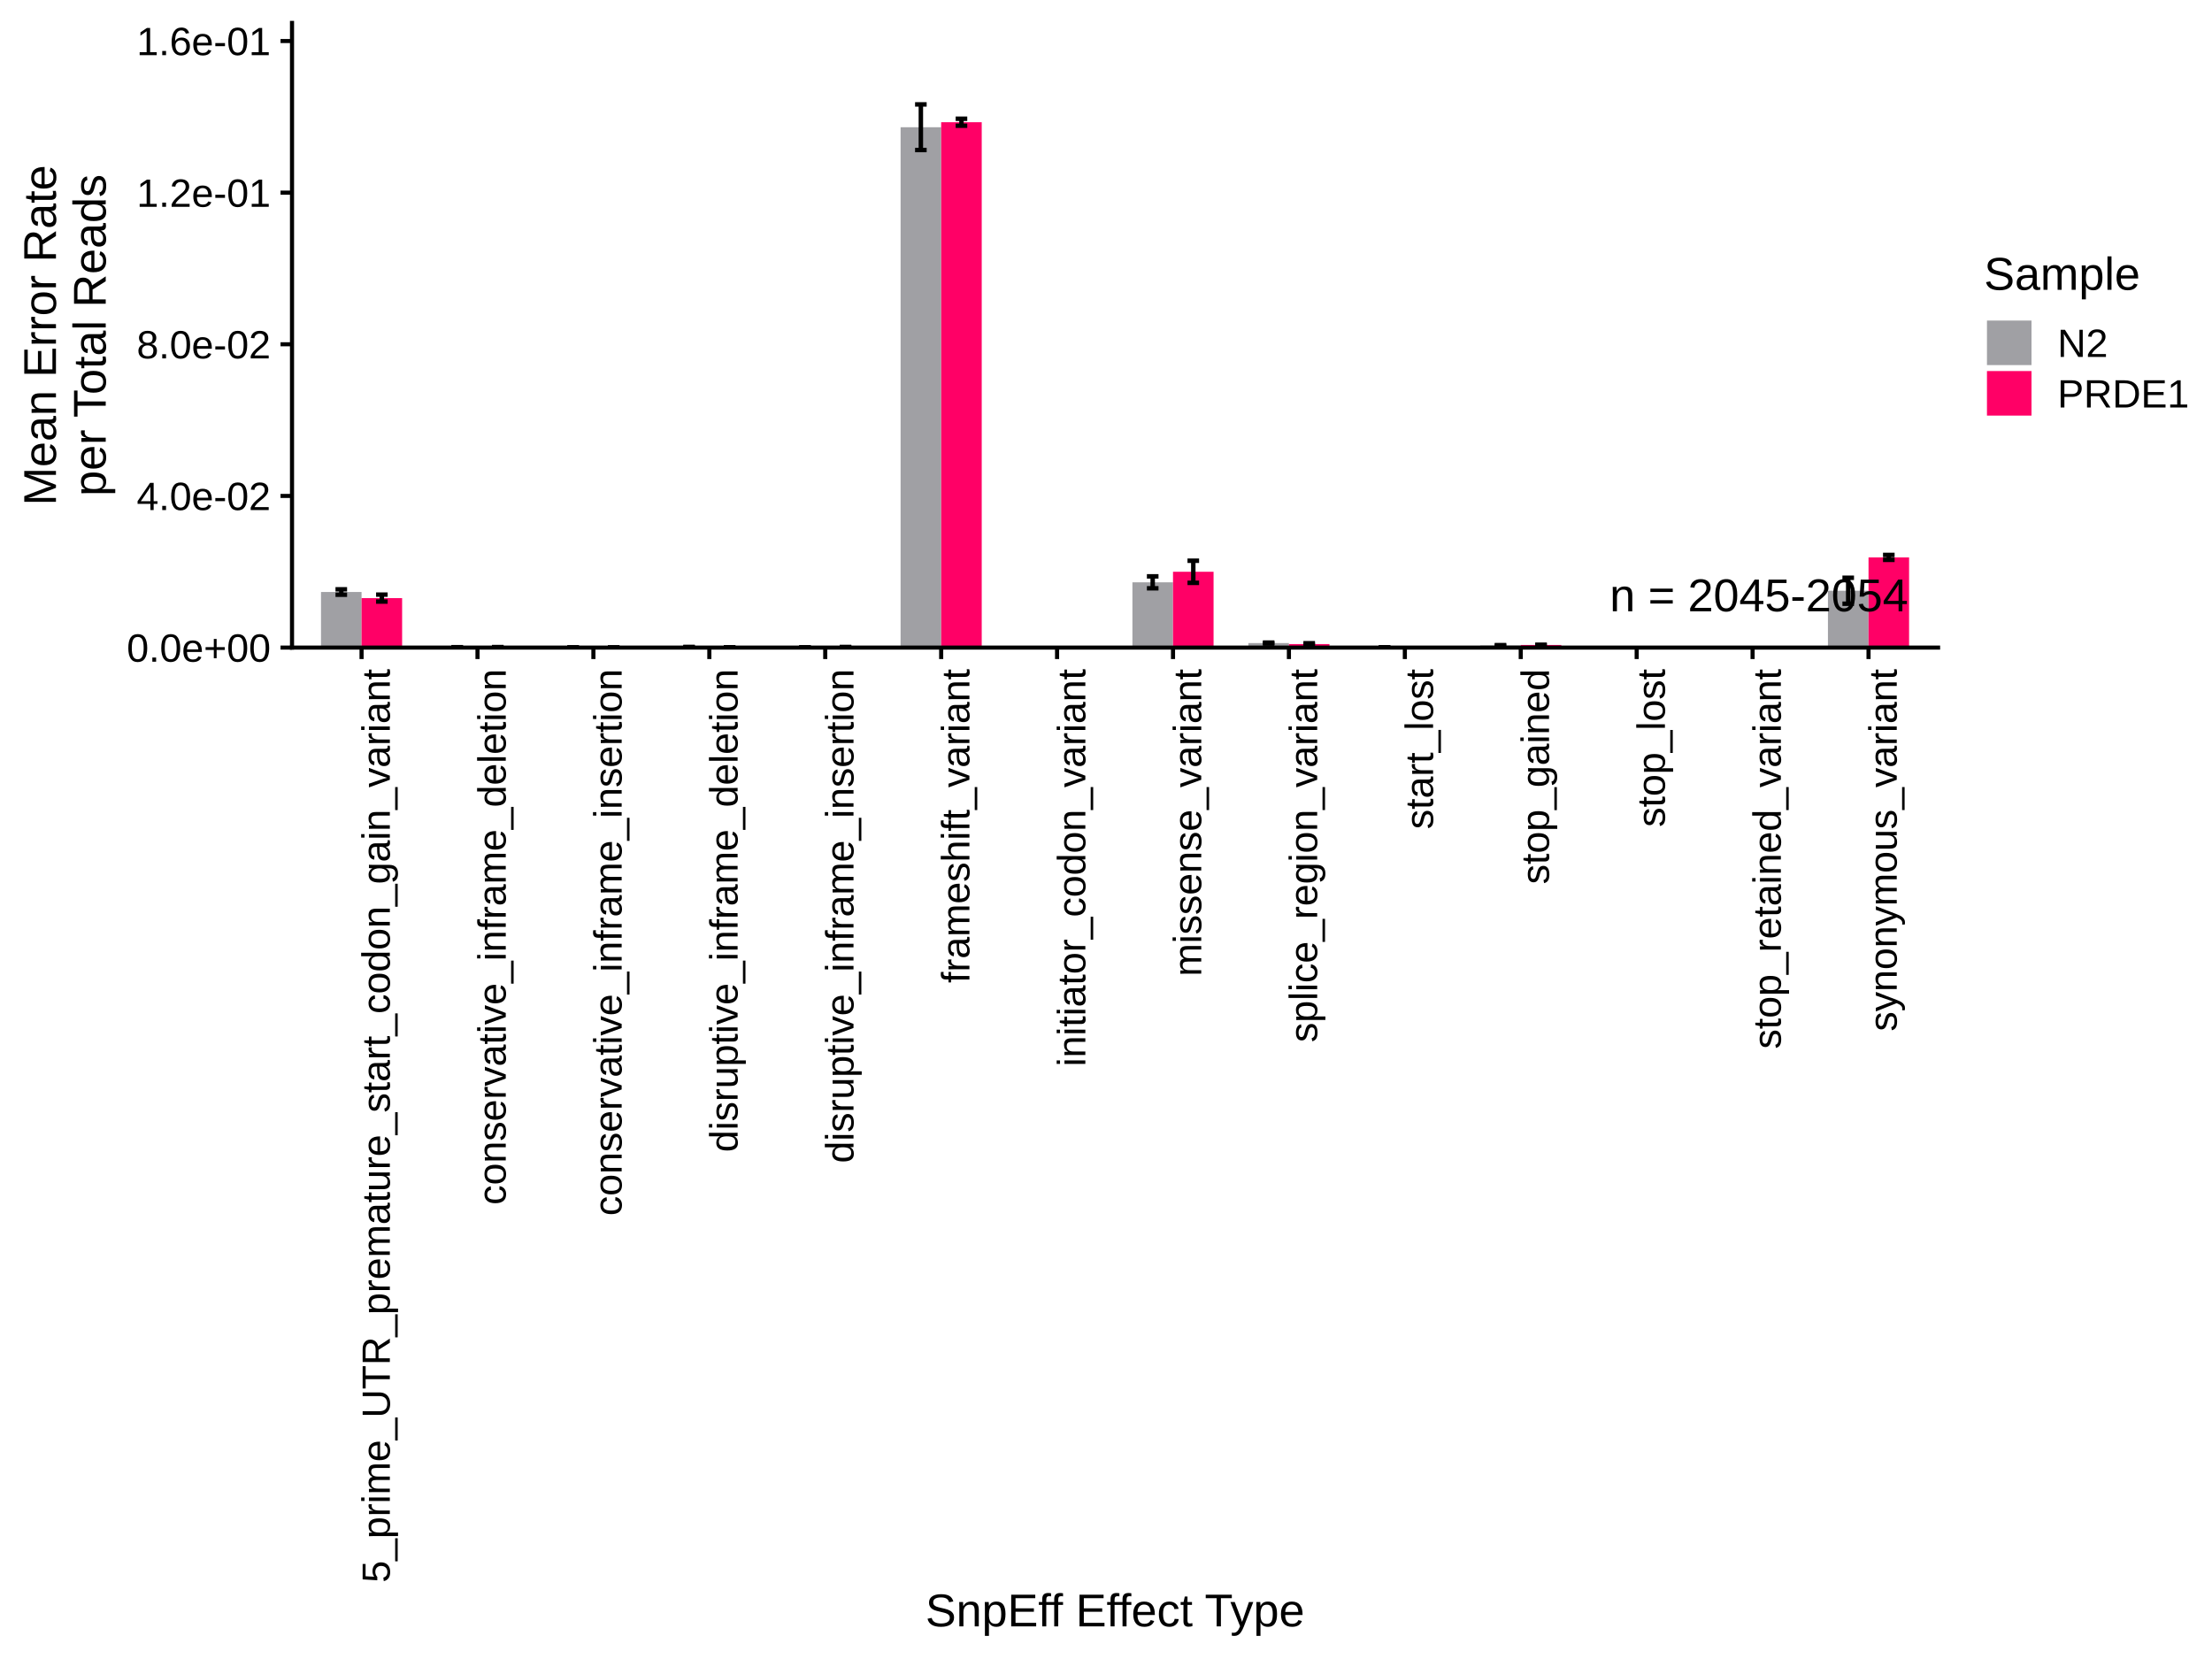
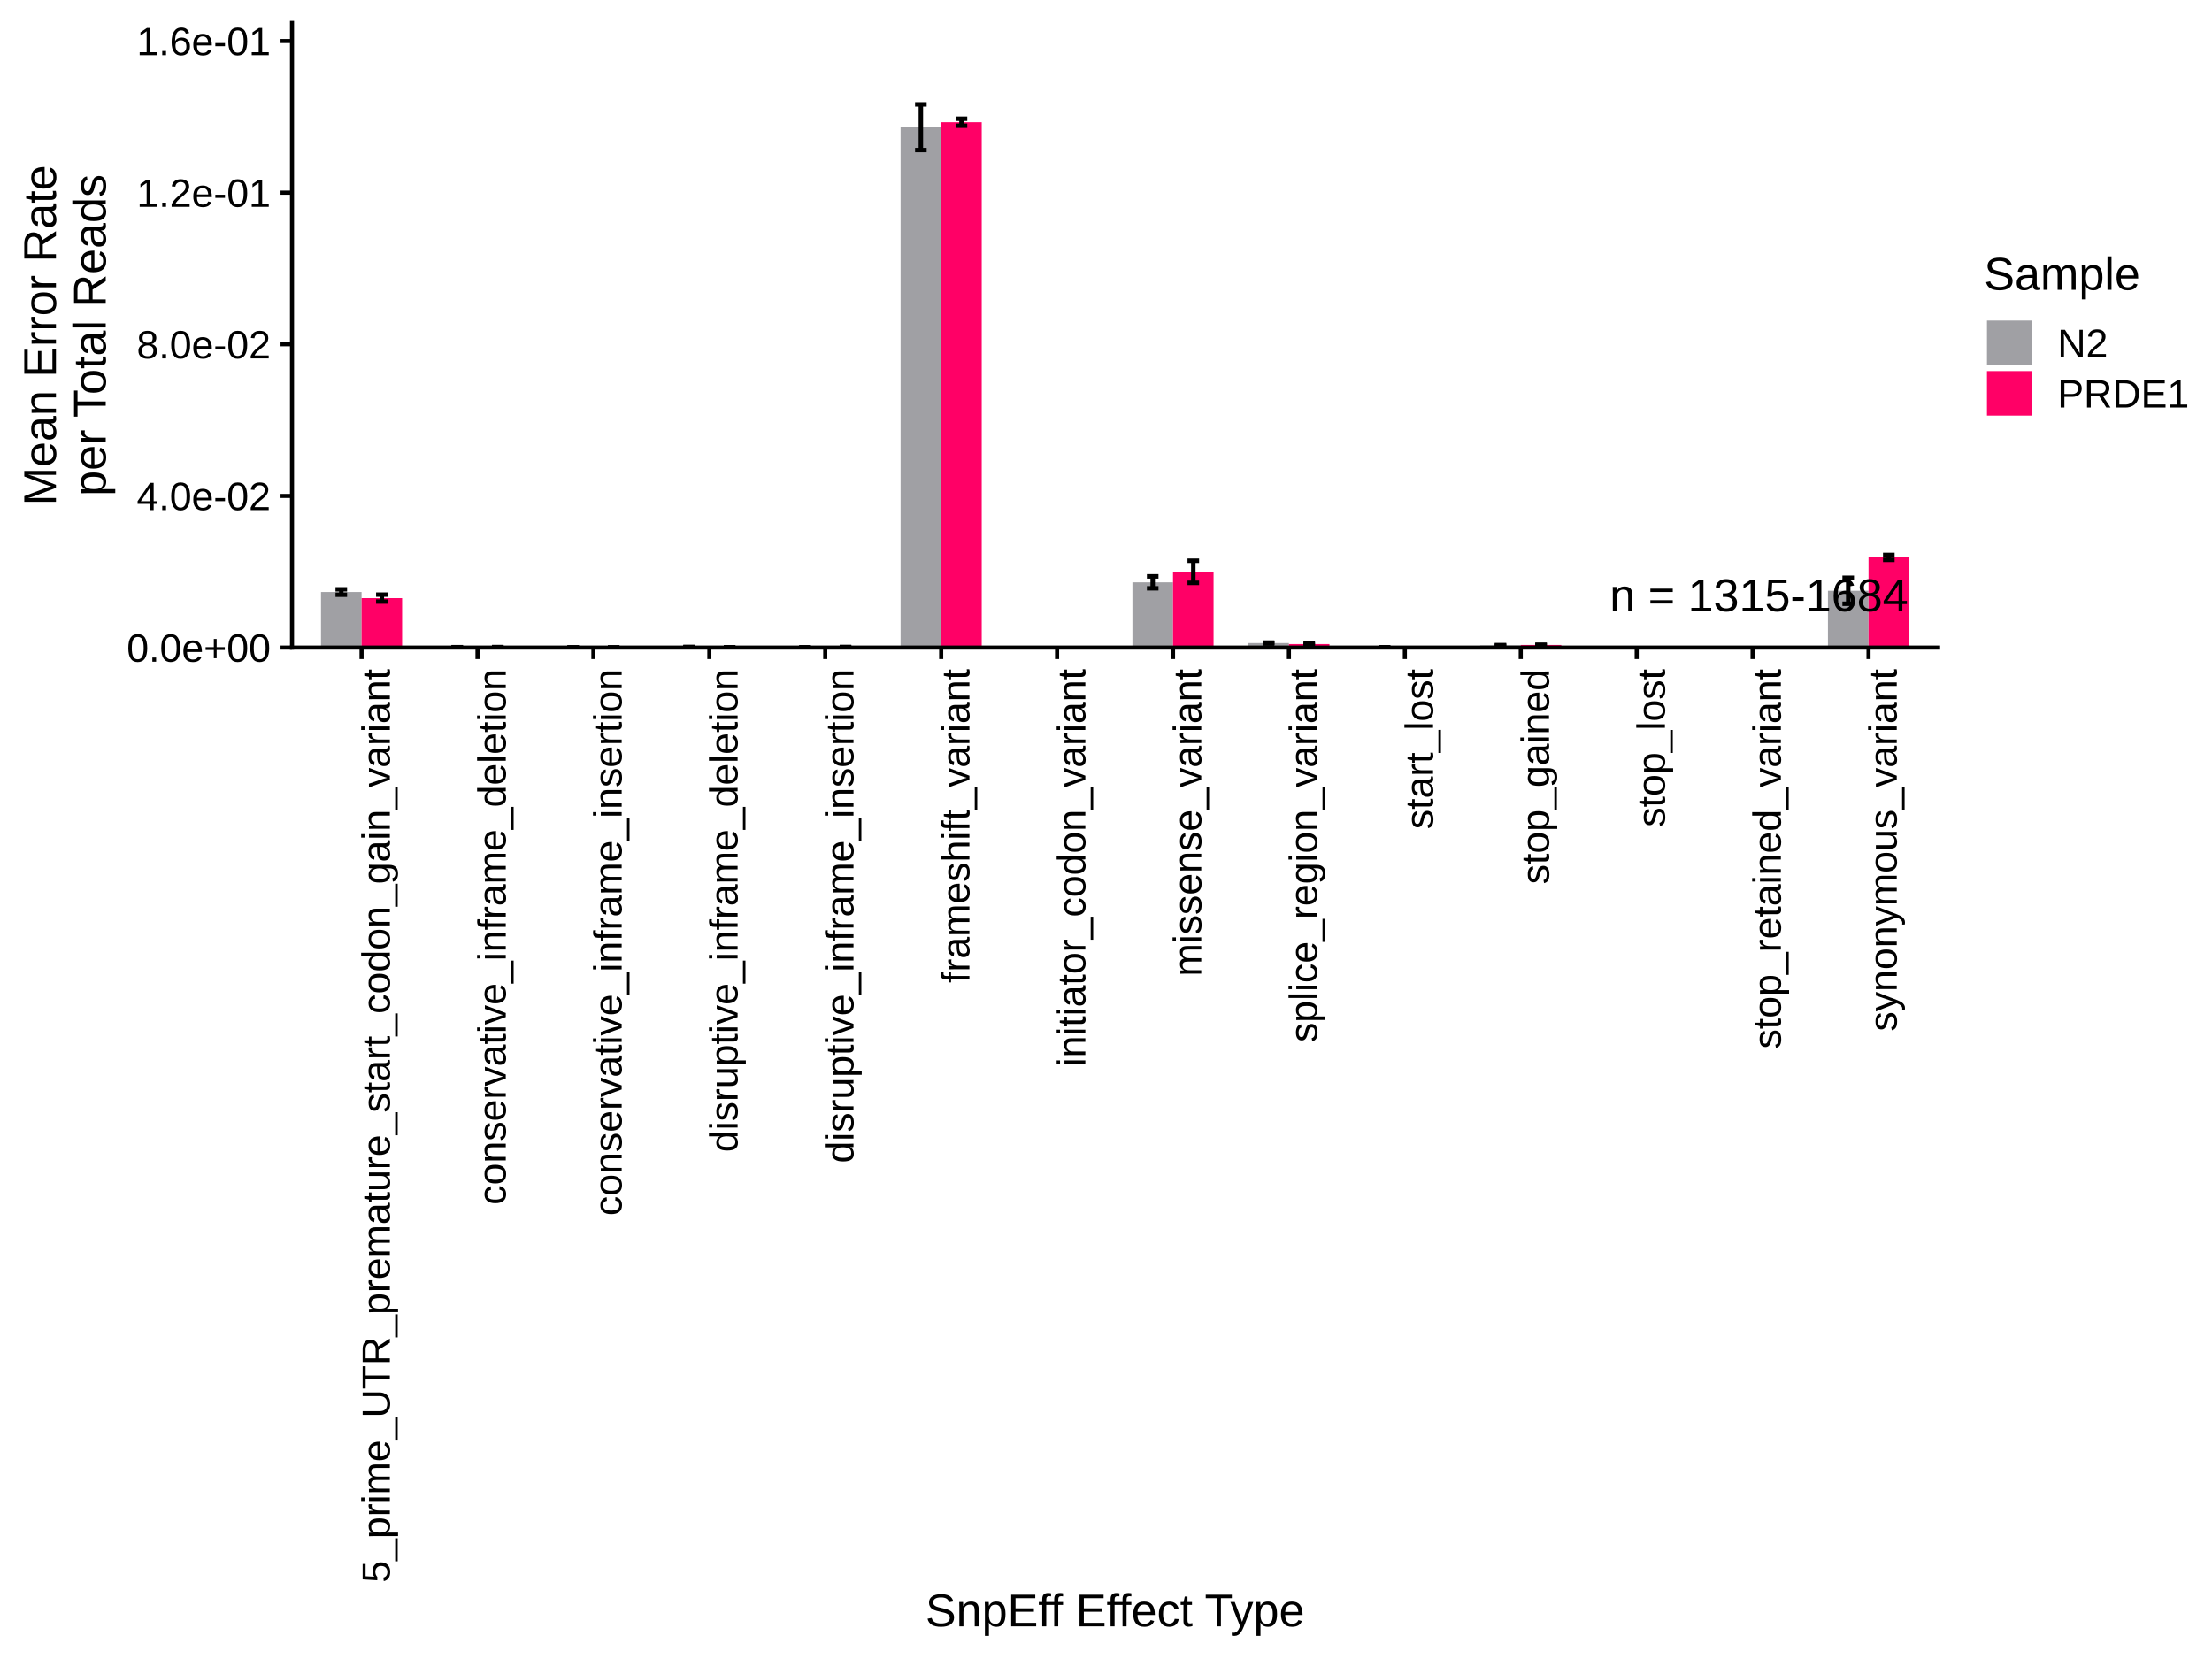
<svg xmlns="http://www.w3.org/2000/svg" class="svglite" width="576.00pt" height="432.00pt" viewBox="0 0 576.00 432.00">
  <defs>
    <style type="text/css">
    .svglite line, .svglite polyline, .svglite polygon, .svglite path, .svglite rect, .svglite circle {
      fill: none;
      stroke: #000000;
      stroke-linecap: round;
      stroke-linejoin: round;
      stroke-miterlimit: 10.00;
    }
    .svglite text {
      white-space: pre;
    }
  </style>
  </defs>
  <rect width="100%" height="100%" style="stroke: none; fill: none;" />
  <defs>
    <clipPath id="cpMC4wMHw1NzYuMDB8MC4wMHw0MzIuMDA=">
      <rect x="0.00" y="0.00" width="576.00" height="432.00" />
    </clipPath>
  </defs>
  <g clip-path="url(#cpMC4wMHw1NzYuMDB8MC4wMHw0MzIuMDA=)">
</g>
  <defs>
    <clipPath id="cpNzYuMDR8NTA0LjY3fDUuOTh8MTY4LjYz">
      <rect x="76.04" y="5.98" width="428.63" height="162.65" />
    </clipPath>
  </defs>
  <g clip-path="url(#cpNzYuMDR8NTA0LjY3fDUuOTh8MTY4LjYz)">
    <rect x="83.59" y="154.16" width="10.56" height="14.47" style="stroke-width: 1.16; stroke: none; stroke-linecap: butt; stroke-linejoin: miter; fill: #A0A0A4;" />
    <rect x="113.77" y="168.56" width="10.56" height="0.071" style="stroke-width: 1.16; stroke: none; stroke-linecap: butt; stroke-linejoin: miter; fill: #A0A0A4;" />
    <rect x="143.96" y="168.60" width="10.56" height="0.033" style="stroke-width: 1.16; stroke: none; stroke-linecap: butt; stroke-linejoin: miter; fill: #A0A0A4;" />
    <rect x="174.14" y="168.49" width="10.56" height="0.14" style="stroke-width: 1.16; stroke: none; stroke-linecap: butt; stroke-linejoin: miter; fill: #A0A0A4;" />
    <rect x="204.33" y="168.59" width="10.56" height="0.037" style="stroke-width: 1.16; stroke: none; stroke-linecap: butt; stroke-linejoin: miter; fill: #A0A0A4;" />
    <rect x="234.51" y="33.13" width="10.56" height="135.50" style="stroke-width: 1.16; stroke: none; stroke-linecap: butt; stroke-linejoin: miter; fill: #A0A0A4;" />
    <rect x="264.70" y="168.59" width="21.13" height="0.035" style="stroke-width: 1.16; stroke: none; stroke-linecap: butt; stroke-linejoin: miter; fill: #A0A0A4;" />
    <rect x="294.88" y="151.64" width="10.56" height="16.99" style="stroke-width: 1.16; stroke: none; stroke-linecap: butt; stroke-linejoin: miter; fill: #A0A0A4;" />
    <rect x="325.07" y="167.46" width="10.56" height="1.17" style="stroke-width: 1.16; stroke: none; stroke-linecap: butt; stroke-linejoin: miter; fill: #A0A0A4;" />
    <rect x="355.25" y="168.58" width="10.56" height="0.047" style="stroke-width: 1.16; stroke: none; stroke-linecap: butt; stroke-linejoin: miter; fill: #A0A0A4;" />
    <rect x="385.44" y="168.08" width="10.56" height="0.55" style="stroke-width: 1.16; stroke: none; stroke-linecap: butt; stroke-linejoin: miter; fill: #A0A0A4;" />
    <rect x="415.62" y="168.56" width="10.56" height="0.070" style="stroke-width: 1.16; stroke: none; stroke-linecap: butt; stroke-linejoin: miter; fill: #A0A0A4;" />
    <rect x="445.81" y="168.59" width="21.13" height="0.040" style="stroke-width: 1.16; stroke: none; stroke-linecap: butt; stroke-linejoin: miter; fill: #A0A0A4;" />
    <rect x="475.99" y="153.83" width="10.56" height="14.80" style="stroke-width: 1.16; stroke: none; stroke-linecap: butt; stroke-linejoin: miter; fill: #A0A0A4;" />
    <rect x="94.15" y="155.75" width="10.56" height="12.88" style="stroke-width: 1.16; stroke: none; stroke-linecap: butt; stroke-linejoin: miter; fill: #FF0066;" />
    <rect x="124.34" y="168.53" width="10.56" height="0.10" style="stroke-width: 1.16; stroke: none; stroke-linecap: butt; stroke-linejoin: miter; fill: #FF0066;" />
    <rect x="154.52" y="168.60" width="10.56" height="0.034" style="stroke-width: 1.16; stroke: none; stroke-linecap: butt; stroke-linejoin: miter; fill: #FF0066;" />
    <rect x="184.71" y="168.57" width="10.56" height="0.056" style="stroke-width: 1.16; stroke: none; stroke-linecap: butt; stroke-linejoin: miter; fill: #FF0066;" />
    <rect x="214.89" y="168.50" width="10.56" height="0.13" style="stroke-width: 1.16; stroke: none; stroke-linecap: butt; stroke-linejoin: miter; fill: #FF0066;" />
    <rect x="245.08" y="31.83" width="10.56" height="136.80" style="stroke-width: 1.16; stroke: none; stroke-linecap: butt; stroke-linejoin: miter; fill: #FF0066;" />
    <rect x="305.45" y="148.89" width="10.56" height="19.74" style="stroke-width: 1.16; stroke: none; stroke-linecap: butt; stroke-linejoin: miter; fill: #FF0066;" />
    <rect x="335.63" y="167.71" width="10.56" height="0.92" style="stroke-width: 1.16; stroke: none; stroke-linecap: butt; stroke-linejoin: miter; fill: #FF0066;" />
    <rect x="365.82" y="168.46" width="10.56" height="0.17" style="stroke-width: 1.16; stroke: none; stroke-linecap: butt; stroke-linejoin: miter; fill: #FF0066;" />
    <rect x="396.00" y="167.95" width="10.56" height="0.68" style="stroke-width: 1.16; stroke: none; stroke-linecap: butt; stroke-linejoin: miter; fill: #FF0066;" />
    <rect x="426.19" y="168.56" width="10.56" height="0.068" style="stroke-width: 1.16; stroke: none; stroke-linecap: butt; stroke-linejoin: miter; fill: #FF0066;" />
    <rect x="486.56" y="145.15" width="10.56" height="23.48" style="stroke-width: 1.16; stroke: none; stroke-linecap: butt; stroke-linejoin: miter; fill: #FF0066;" />
    <polyline points="87.36,153.45 90.38,153.45 " style="stroke-width: 1.16; stroke-linecap: butt;" />
    <polyline points="88.87,153.45 88.87,154.87 " style="stroke-width: 1.16; stroke-linecap: butt;" />
    <polyline points="87.36,154.87 90.38,154.87 " style="stroke-width: 1.16; stroke-linecap: butt;" />
    <polyline points="117.55,168.53 120.56,168.53 " style="stroke-width: 1.16; stroke-linecap: butt;" />
    <polyline points="119.05,168.53 119.05,168.59 " style="stroke-width: 1.16; stroke-linecap: butt;" />
    <polyline points="117.55,168.59 120.56,168.59 " style="stroke-width: 1.16; stroke-linecap: butt;" />
    <polyline points="147.73,168.59 150.75,168.59 " style="stroke-width: 1.16; stroke-linecap: butt;" />
    <polyline points="149.24,168.59 149.24,168.60 " style="stroke-width: 1.16; stroke-linecap: butt;" />
    <polyline points="147.73,168.60 150.75,168.60 " style="stroke-width: 1.16; stroke-linecap: butt;" />
    <polyline points="177.92,168.48 180.93,168.48 " style="stroke-width: 1.16; stroke-linecap: butt;" />
    <polyline points="179.42,168.48 179.42,168.51 " style="stroke-width: 1.16; stroke-linecap: butt;" />
    <polyline points="177.92,168.51 180.93,168.51 " style="stroke-width: 1.16; stroke-linecap: butt;" />
    <polyline points="208.10,168.59 211.12,168.59 " style="stroke-width: 1.16; stroke-linecap: butt;" />
    <polyline points="209.61,168.59 209.61,168.59 " style="stroke-width: 1.16; stroke-linecap: butt;" />
    <polyline points="208.10,168.59 211.12,168.59 " style="stroke-width: 1.16; stroke-linecap: butt;" />
    <polyline points="238.28,27.19 241.30,27.19 " style="stroke-width: 1.16; stroke-linecap: butt;" />
    <polyline points="239.79,27.19 239.79,39.07 " style="stroke-width: 1.16; stroke-linecap: butt;" />
    <polyline points="238.28,39.07 241.30,39.07 " style="stroke-width: 1.16; stroke-linecap: butt;" />
    <polyline points="298.65,150.08 301.67,150.08 " style="stroke-width: 1.16; stroke-linecap: butt;" />
    <polyline points="300.16,150.08 300.16,153.19 " style="stroke-width: 1.16; stroke-linecap: butt;" />
    <polyline points="298.65,153.19 301.67,153.19 " style="stroke-width: 1.16; stroke-linecap: butt;" />
    <polyline points="328.84,167.33 331.86,167.33 " style="stroke-width: 1.16; stroke-linecap: butt;" />
    <polyline points="330.35,167.33 330.35,167.59 " style="stroke-width: 1.16; stroke-linecap: butt;" />
    <polyline points="328.84,167.59 331.86,167.59 " style="stroke-width: 1.16; stroke-linecap: butt;" />
    <polyline points="359.02,168.56 362.04,168.56 " style="stroke-width: 1.16; stroke-linecap: butt;" />
    <polyline points="360.53,168.56 360.53,168.61 " style="stroke-width: 1.16; stroke-linecap: butt;" />
    <polyline points="359.02,168.61 362.04,168.61 " style="stroke-width: 1.16; stroke-linecap: butt;" />
    <polyline points="389.21,167.99 392.23,167.99 " style="stroke-width: 1.16; stroke-linecap: butt;" />
    <polyline points="390.72,167.99 390.72,168.18 " style="stroke-width: 1.16; stroke-linecap: butt;" />
    <polyline points="389.21,168.18 392.23,168.18 " style="stroke-width: 1.16; stroke-linecap: butt;" />
    <polyline points="479.76,150.45 482.78,150.45 " style="stroke-width: 1.16; stroke-linecap: butt;" />
    <polyline points="481.27,150.45 481.27,157.21 " style="stroke-width: 1.16; stroke-linecap: butt;" />
    <polyline points="479.76,157.21 482.78,157.21 " style="stroke-width: 1.16; stroke-linecap: butt;" />
    <polyline points="97.93,154.84 100.94,154.84 " style="stroke-width: 1.16; stroke-linecap: butt;" />
    <polyline points="99.43,154.84 99.43,156.65 " style="stroke-width: 1.16; stroke-linecap: butt;" />
    <polyline points="97.93,156.65 100.94,156.65 " style="stroke-width: 1.16; stroke-linecap: butt;" />
    <polyline points="128.11,168.49 131.13,168.49 " style="stroke-width: 1.16; stroke-linecap: butt;" />
    <polyline points="129.62,168.49 129.62,168.57 " style="stroke-width: 1.16; stroke-linecap: butt;" />
    <polyline points="128.11,168.57 131.13,168.57 " style="stroke-width: 1.16; stroke-linecap: butt;" />
    <polyline points="158.29,168.60 161.31,168.60 " style="stroke-width: 1.16; stroke-linecap: butt;" />
    <polyline points="159.80,168.60 159.80,168.60 " style="stroke-width: 1.16; stroke-linecap: butt;" />
    <polyline points="158.29,168.60 161.31,168.60 " style="stroke-width: 1.16; stroke-linecap: butt;" />
    <polyline points="188.48,168.56 191.50,168.56 " style="stroke-width: 1.16; stroke-linecap: butt;" />
    <polyline points="189.99,168.56 189.99,168.58 " style="stroke-width: 1.16; stroke-linecap: butt;" />
    <polyline points="188.48,168.58 191.50,168.58 " style="stroke-width: 1.16; stroke-linecap: butt;" />
    <polyline points="218.66,168.48 221.68,168.48 " style="stroke-width: 1.16; stroke-linecap: butt;" />
    <polyline points="220.17,168.48 220.17,168.53 " style="stroke-width: 1.16; stroke-linecap: butt;" />
    <polyline points="218.66,168.53 221.68,168.53 " style="stroke-width: 1.16; stroke-linecap: butt;" />
    <polyline points="248.85,30.92 251.87,30.92 " style="stroke-width: 1.16; stroke-linecap: butt;" />
    <polyline points="250.36,30.92 250.36,32.74 " style="stroke-width: 1.16; stroke-linecap: butt;" />
    <polyline points="248.85,32.74 251.87,32.74 " style="stroke-width: 1.16; stroke-linecap: butt;" />
    <polyline points="309.22,146.01 312.24,146.01 " style="stroke-width: 1.16; stroke-linecap: butt;" />
    <polyline points="310.73,146.01 310.73,151.77 " style="stroke-width: 1.16; stroke-linecap: butt;" />
    <polyline points="309.22,151.77 312.24,151.77 " style="stroke-width: 1.16; stroke-linecap: butt;" />
    <polyline points="339.40,167.49 342.42,167.49 " style="stroke-width: 1.16; stroke-linecap: butt;" />
    <polyline points="340.91,167.49 340.91,167.93 " style="stroke-width: 1.16; stroke-linecap: butt;" />
    <polyline points="339.40,167.93 342.42,167.93 " style="stroke-width: 1.16; stroke-linecap: butt;" />
    <polyline points="399.77,167.90 402.79,167.90 " style="stroke-width: 1.16; stroke-linecap: butt;" />
    <polyline points="401.28,167.90 401.28,168.00 " style="stroke-width: 1.16; stroke-linecap: butt;" />
    <polyline points="399.77,168.00 402.79,168.00 " style="stroke-width: 1.16; stroke-linecap: butt;" />
    <polyline points="490.33,144.51 493.35,144.51 " style="stroke-width: 1.16; stroke-linecap: butt;" />
    <polyline points="491.84,144.51 491.84,145.78 " style="stroke-width: 1.16; stroke-linecap: butt;" />
    <polyline points="490.33,145.78 493.35,145.78 " style="stroke-width: 1.16; stroke-linecap: butt;" />
-     <text x="496.89" y="159.17" text-anchor="end" style="font-size: 12.00px; font-family: &quot;Arial&quot;;" textLength="77.75px" lengthAdjust="spacingAndGlyphs">n = 2045-2054</text>
+     <text x="496.89" y="159.17" text-anchor="end" style="font-size: 12.00px; font-family: &quot;Arial&quot;;" textLength="77.75px" lengthAdjust="spacingAndGlyphs">n = 1315-1684</text>
  </g>
  <g clip-path="url(#cpMC4wMHw1NzYuMDB8MC4wMHw0MzIuMDA=)">
    <polyline points="76.04,168.63 76.04,5.98 " style="stroke-width: 1.07; stroke-linecap: square;" />
    <text x="70.49" y="172.31" text-anchor="end" style="font-size: 10.29px; font-family: &quot;Arial&quot;;" textLength="37.45px" lengthAdjust="spacingAndGlyphs">0.0e+00</text>
    <text x="70.49" y="132.82" text-anchor="end" style="font-size: 10.29px; font-family: &quot;Arial&quot;;" textLength="34.87px" lengthAdjust="spacingAndGlyphs">4.0e-02</text>
    <text x="70.49" y="93.33" text-anchor="end" style="font-size: 10.29px; font-family: &quot;Arial&quot;;" textLength="34.87px" lengthAdjust="spacingAndGlyphs">8.0e-02</text>
    <text x="70.49" y="53.85" text-anchor="end" style="font-size: 10.29px; font-family: &quot;Arial&quot;;" textLength="34.87px" lengthAdjust="spacingAndGlyphs">1.2e-01</text>
    <text x="70.49" y="14.36" text-anchor="end" style="font-size: 10.29px; font-family: &quot;Arial&quot;;" textLength="34.87px" lengthAdjust="spacingAndGlyphs">1.6e-01</text>
    <polyline points="73.05,168.63 76.04,168.63 " style="stroke-width: 1.07; stroke-linecap: butt;" />
    <polyline points="73.05,129.14 76.04,129.14 " style="stroke-width: 1.07; stroke-linecap: butt;" />
    <polyline points="73.05,89.65 76.04,89.65 " style="stroke-width: 1.07; stroke-linecap: butt;" />
    <polyline points="73.05,50.17 76.04,50.17 " style="stroke-width: 1.07; stroke-linecap: butt;" />
    <polyline points="73.05,10.68 76.04,10.68 " style="stroke-width: 1.07; stroke-linecap: butt;" />
    <polyline points="76.04,168.63 504.67,168.63 " style="stroke-width: 1.07; stroke-linecap: square;" />
    <polyline points="94.15,171.62 94.15,168.63 " style="stroke-width: 1.07; stroke-linecap: butt;" />
    <polyline points="124.34,171.62 124.34,168.63 " style="stroke-width: 1.07; stroke-linecap: butt;" />
    <polyline points="154.52,171.62 154.52,168.63 " style="stroke-width: 1.07; stroke-linecap: butt;" />
    <polyline points="184.71,171.62 184.71,168.63 " style="stroke-width: 1.07; stroke-linecap: butt;" />
    <polyline points="214.89,171.62 214.89,168.63 " style="stroke-width: 1.07; stroke-linecap: butt;" />
    <polyline points="245.08,171.62 245.08,168.63 " style="stroke-width: 1.07; stroke-linecap: butt;" />
    <polyline points="275.26,171.62 275.26,168.63 " style="stroke-width: 1.07; stroke-linecap: butt;" />
    <polyline points="305.45,171.62 305.45,168.63 " style="stroke-width: 1.07; stroke-linecap: butt;" />
    <polyline points="335.63,171.62 335.63,168.63 " style="stroke-width: 1.07; stroke-linecap: butt;" />
    <polyline points="365.82,171.62 365.82,168.63 " style="stroke-width: 1.07; stroke-linecap: butt;" />
    <polyline points="396.00,171.62 396.00,168.63 " style="stroke-width: 1.07; stroke-linecap: butt;" />
    <polyline points="426.19,171.62 426.19,168.63 " style="stroke-width: 1.07; stroke-linecap: butt;" />
    <polyline points="456.37,171.62 456.37,168.63 " style="stroke-width: 1.07; stroke-linecap: butt;" />
    <polyline points="486.56,171.62 486.56,168.63 " style="stroke-width: 1.07; stroke-linecap: butt;" />
    <text transform="translate(101.51,174.18) rotate(-90)" text-anchor="end" style="font-size: 10.29px; font-family: &quot;Arial&quot;;" textLength="237.74px" lengthAdjust="spacingAndGlyphs">5_prime_UTR_premature_start_codon_gain_variant</text>
    <text transform="translate(131.70,174.18) rotate(-90)" text-anchor="end" style="font-size: 10.29px; font-family: &quot;Arial&quot;;" textLength="139.44px" lengthAdjust="spacingAndGlyphs">conservative_inframe_deletion</text>
    <text transform="translate(161.88,174.18) rotate(-90)" text-anchor="end" style="font-size: 10.29px; font-family: &quot;Arial&quot;;" textLength="142.29px" lengthAdjust="spacingAndGlyphs">conservative_inframe_insertion</text>
    <text transform="translate(192.07,174.18) rotate(-90)" text-anchor="end" style="font-size: 10.29px; font-family: &quot;Arial&quot;;" textLength="125.73px" lengthAdjust="spacingAndGlyphs">disruptive_inframe_deletion</text>
    <text transform="translate(222.25,174.18) rotate(-90)" text-anchor="end" style="font-size: 10.29px; font-family: &quot;Arial&quot;;" textLength="128.58px" lengthAdjust="spacingAndGlyphs">disruptive_inframe_insertion</text>
    <text transform="translate(252.43,174.18) rotate(-90)" text-anchor="end" style="font-size: 10.29px; font-family: &quot;Arial&quot;;" textLength="81.72px" lengthAdjust="spacingAndGlyphs">frameshift_variant</text>
    <text transform="translate(282.62,174.18) rotate(-90)" text-anchor="end" style="font-size: 10.29px; font-family: &quot;Arial&quot;;" textLength="103.44px" lengthAdjust="spacingAndGlyphs">initiator_codon_variant</text>
    <text transform="translate(312.80,174.18) rotate(-90)" text-anchor="end" style="font-size: 10.29px; font-family: &quot;Arial&quot;;" textLength="80.00px" lengthAdjust="spacingAndGlyphs">missense_variant</text>
    <text transform="translate(342.99,174.18) rotate(-90)" text-anchor="end" style="font-size: 10.29px; font-family: &quot;Arial&quot;;" textLength="97.15px" lengthAdjust="spacingAndGlyphs">splice_region_variant</text>
    <text transform="translate(373.17,174.18) rotate(-90)" text-anchor="end" style="font-size: 10.29px; font-family: &quot;Arial&quot;;" textLength="41.72px" lengthAdjust="spacingAndGlyphs">start_lost</text>
    <text transform="translate(403.36,174.18) rotate(-90)" text-anchor="end" style="font-size: 10.29px; font-family: &quot;Arial&quot;;" textLength="56.02px" lengthAdjust="spacingAndGlyphs">stop_gained</text>
    <text transform="translate(433.54,174.18) rotate(-90)" text-anchor="end" style="font-size: 10.29px; font-family: &quot;Arial&quot;;" textLength="41.15px" lengthAdjust="spacingAndGlyphs">stop_lost</text>
    <text transform="translate(463.73,174.18) rotate(-90)" text-anchor="end" style="font-size: 10.29px; font-family: &quot;Arial&quot;;" textLength="98.88px" lengthAdjust="spacingAndGlyphs">stop_retained_variant</text>
    <text transform="translate(493.91,174.18) rotate(-90)" text-anchor="end" style="font-size: 10.29px; font-family: &quot;Arial&quot;;" textLength="94.29px" lengthAdjust="spacingAndGlyphs">synonymous_variant</text>
    <text x="290.35" y="423.50" text-anchor="middle" style="font-size: 12.00px; font-family: &quot;Arial&quot;;" textLength="98.76px" lengthAdjust="spacingAndGlyphs">SnpEff Effect Type</text>
    <text transform="translate(14.57,87.30) rotate(-90)" text-anchor="middle" style="font-size: 12.00px; font-family: &quot;Arial&quot;;" textLength="92.04px" lengthAdjust="spacingAndGlyphs">Mean Error Rate </text>
    <text transform="translate(27.53,87.30) rotate(-90)" text-anchor="middle" style="font-size: 12.00px; font-family: &quot;Arial&quot;;" textLength="83.84px" lengthAdjust="spacingAndGlyphs">per Total Reads</text>
    <text x="516.62" y="75.46" style="font-size: 12.00px; font-family: &quot;Arial&quot;;" textLength="40.69px" lengthAdjust="spacingAndGlyphs">Sample</text>
    <rect x="517.40" y="83.47" width="11.60" height="11.60" style="stroke-width: 1.16; stroke: none; stroke-linecap: butt; stroke-linejoin: miter; fill: #A0A0A4;" />
    <rect x="517.40" y="96.62" width="11.60" height="11.60" style="stroke-width: 1.16; stroke: none; stroke-linecap: butt; stroke-linejoin: miter; fill: #FF0066;" />
    <text x="535.75" y="92.95" style="font-size: 10.29px; font-family: &quot;Arial&quot;;" textLength="13.14px" lengthAdjust="spacingAndGlyphs">N2</text>
    <text x="535.75" y="106.11" style="font-size: 10.29px; font-family: &quot;Arial&quot;;" textLength="34.27px" lengthAdjust="spacingAndGlyphs">PRDE1</text>
  </g>
</svg>
